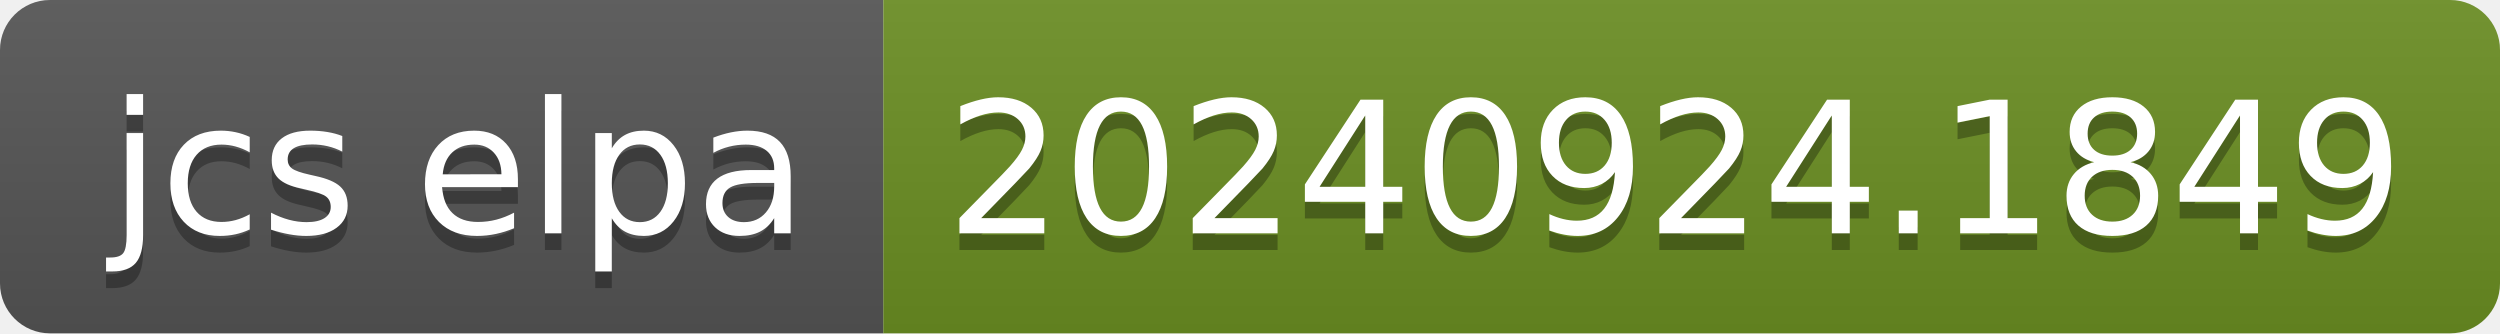
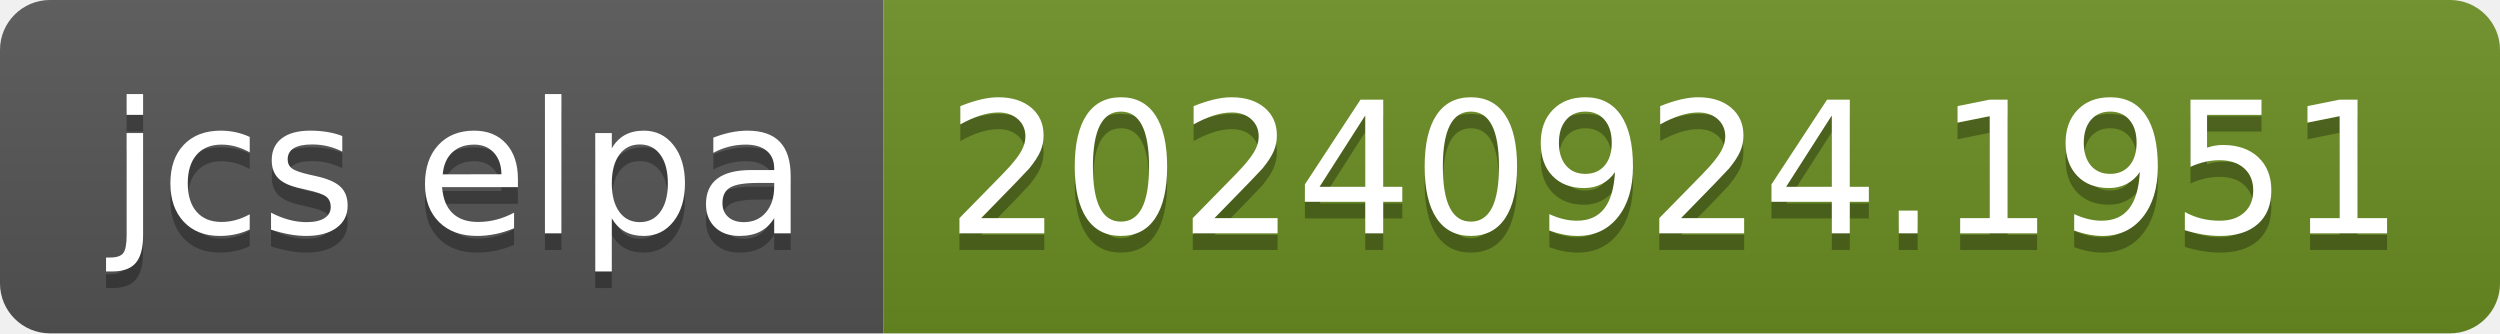
- <svg xmlns="http://www.w3.org/2000/svg" width="150" height="20" role="img" aria-label="jcs elpa: 20240924.1849">
+ <svg xmlns="http://www.w3.org/2000/svg" width="150" height="20" role="img" aria-label="jcs elpa: 20240924.1951">
  <linearGradient id="s" x2="0" y2="100%">
    <stop offset="0" stop-color="#bbb" stop-opacity=".1" />
    <stop offset="1" stop-opacity=".1" />
  </linearGradient>
  <clipPath id="r">
    <rect width="150" height="20" rx="3" fill="#fff" />
  </clipPath>
  <g clip-path="url(#r)">
    <rect width="53" height="20" fill="#555" />
    <rect x="53" width="97" height="20" fill="#6b8e23" />
    <rect width="150" height="20" fill="url(#s)" />
  </g>
  <g fill="#fff" text-anchor="middle" font-family="Verdana,Geneva,DejaVu Sans,sans-serif" text-rendering="geometricPrecision" font-size="110">
    <text aria-hidden="true" x="275" y="150" fill="#010101" fill-opacity=".3" transform="scale(.1)" textLength="430">jcs elpa</text>
    <text x="275" y="140" transform="scale(.1)" fill="#fff" textLength="430">jcs elpa</text>
-     <text aria-hidden="true" x="1005" y="150" fill="#010101" fill-opacity=".3" transform="scale(.1)" textLength="870">20240924.1849</text>
-     <text x="1005" y="140" transform="scale(.1)" fill="#fff" textLength="870">20240924.1849</text>
+     <text aria-hidden="true" x="1005" y="150" fill="#010101" fill-opacity=".3" transform="scale(.1)" textLength="870">20240924.1951</text>
+     <text x="1005" y="140" transform="scale(.1)" fill="#fff" textLength="870">20240924.1951</text>
  </g>
</svg>
